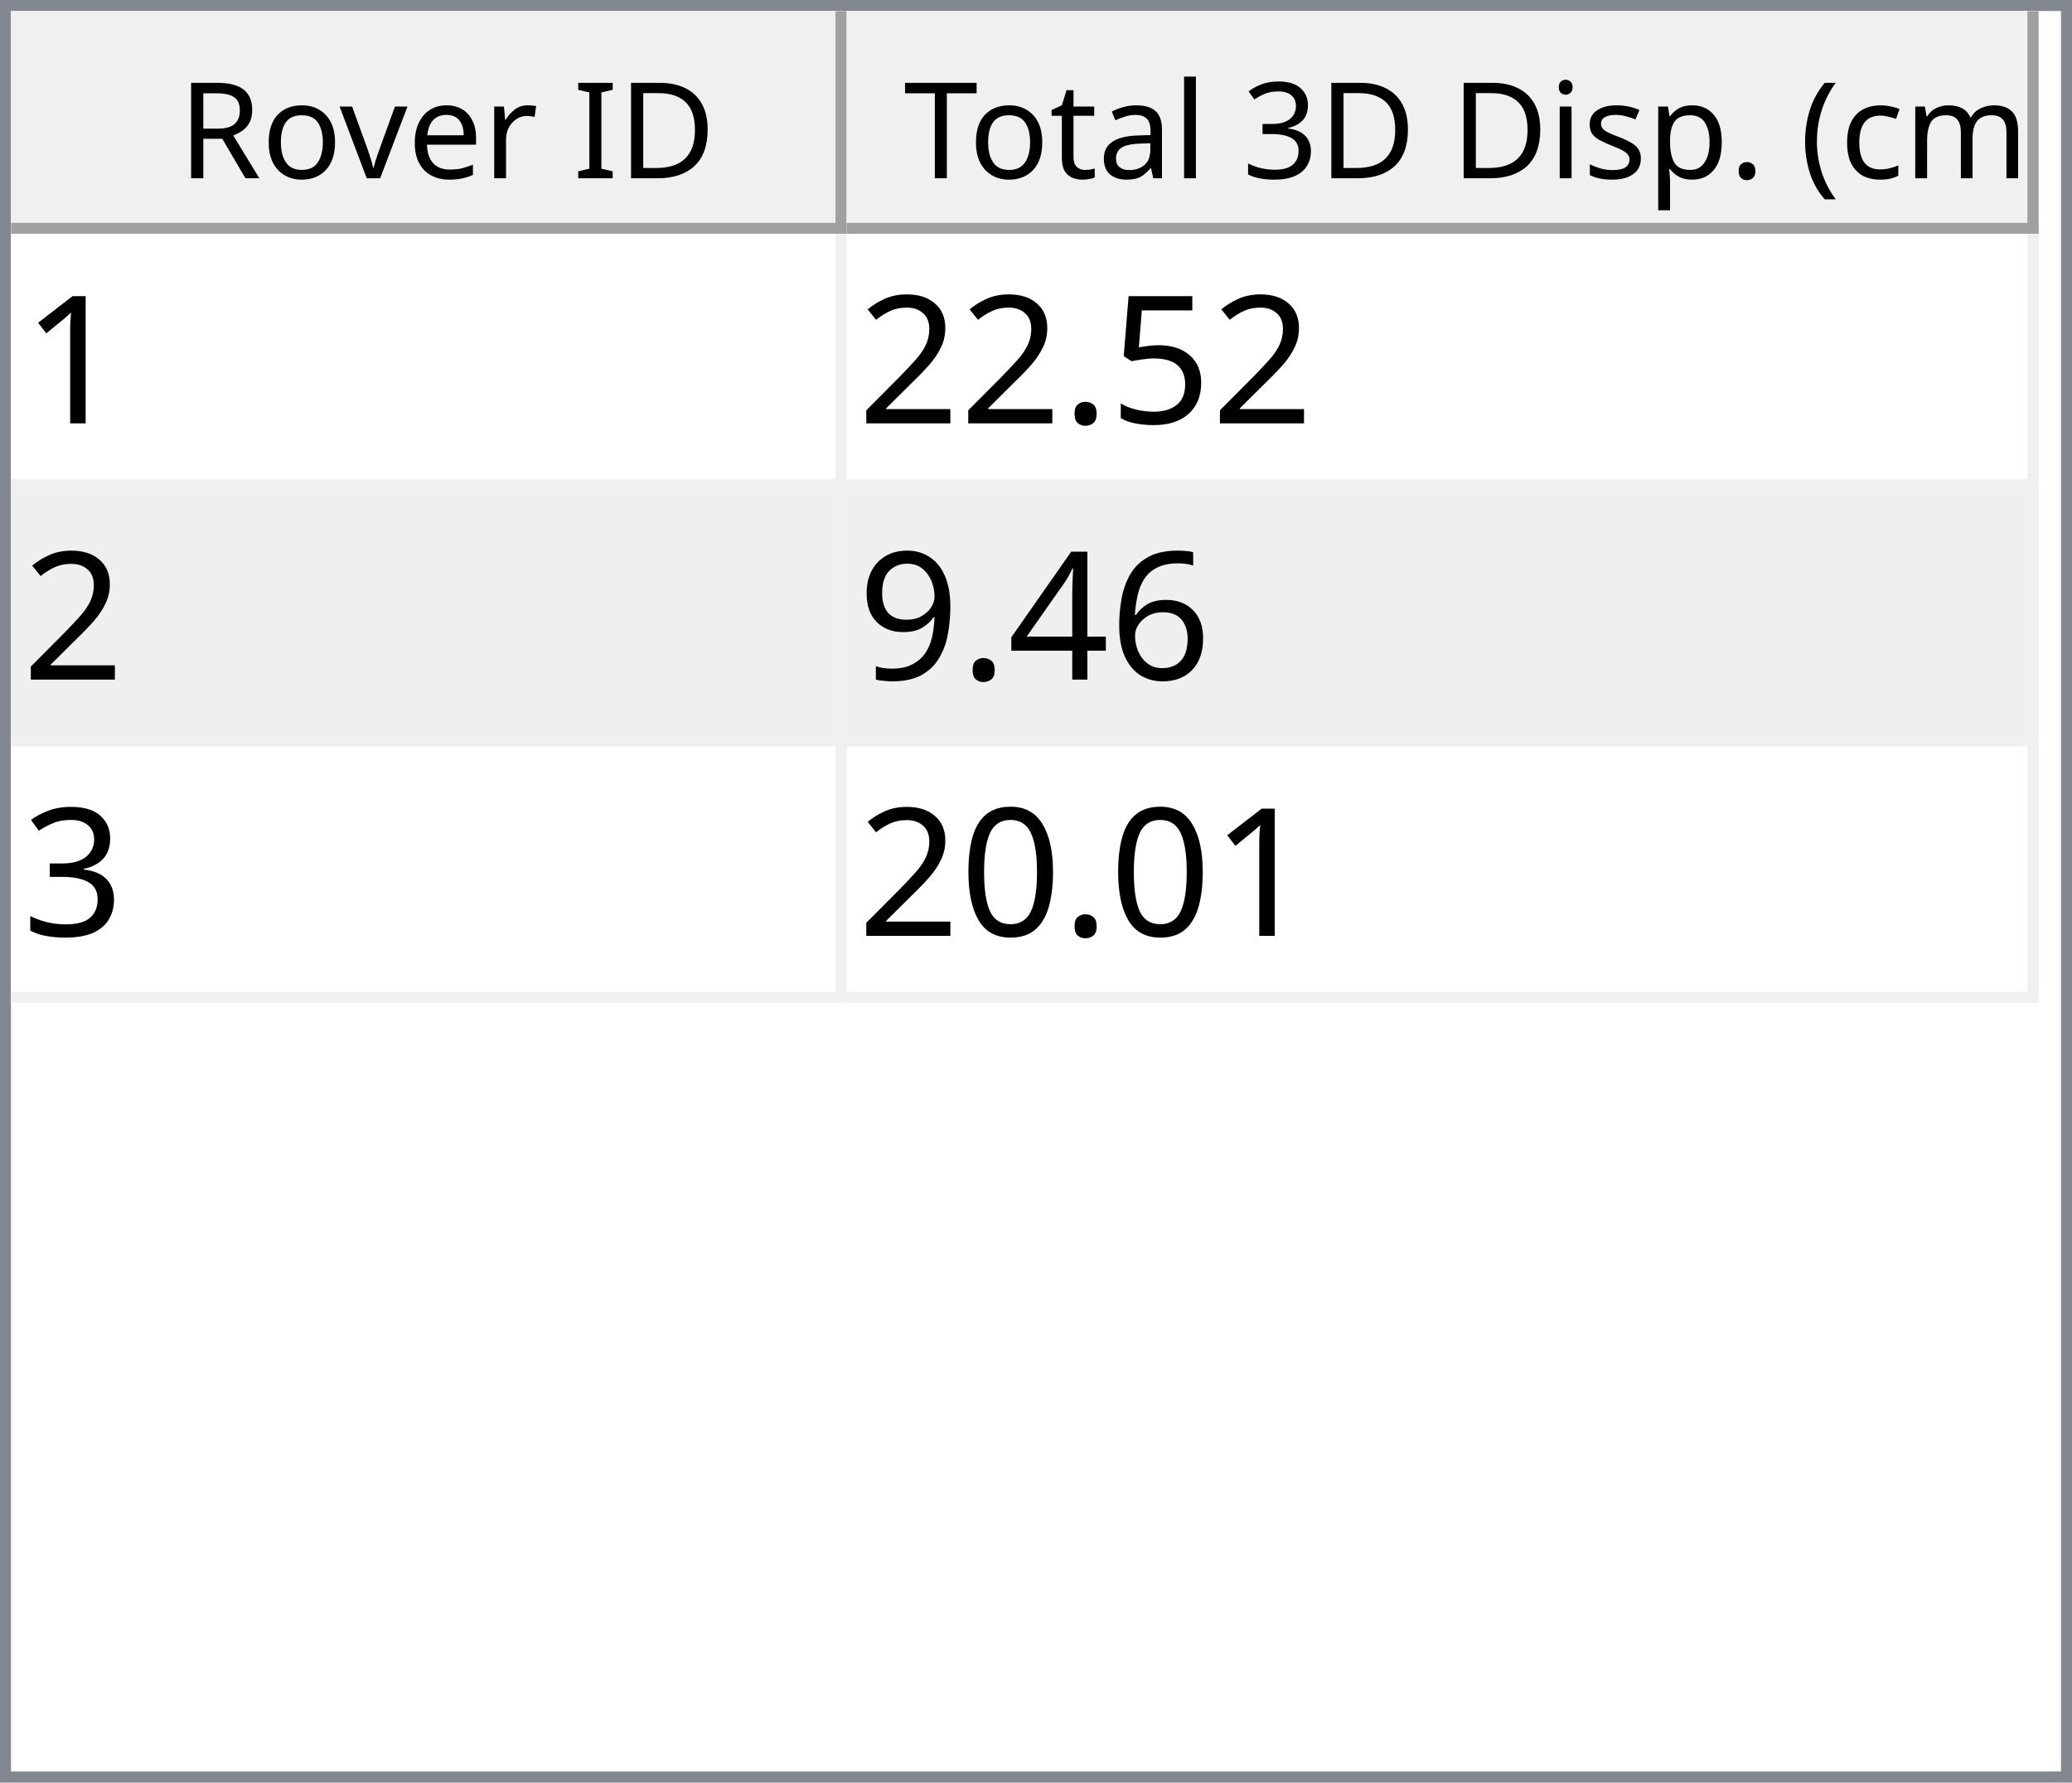
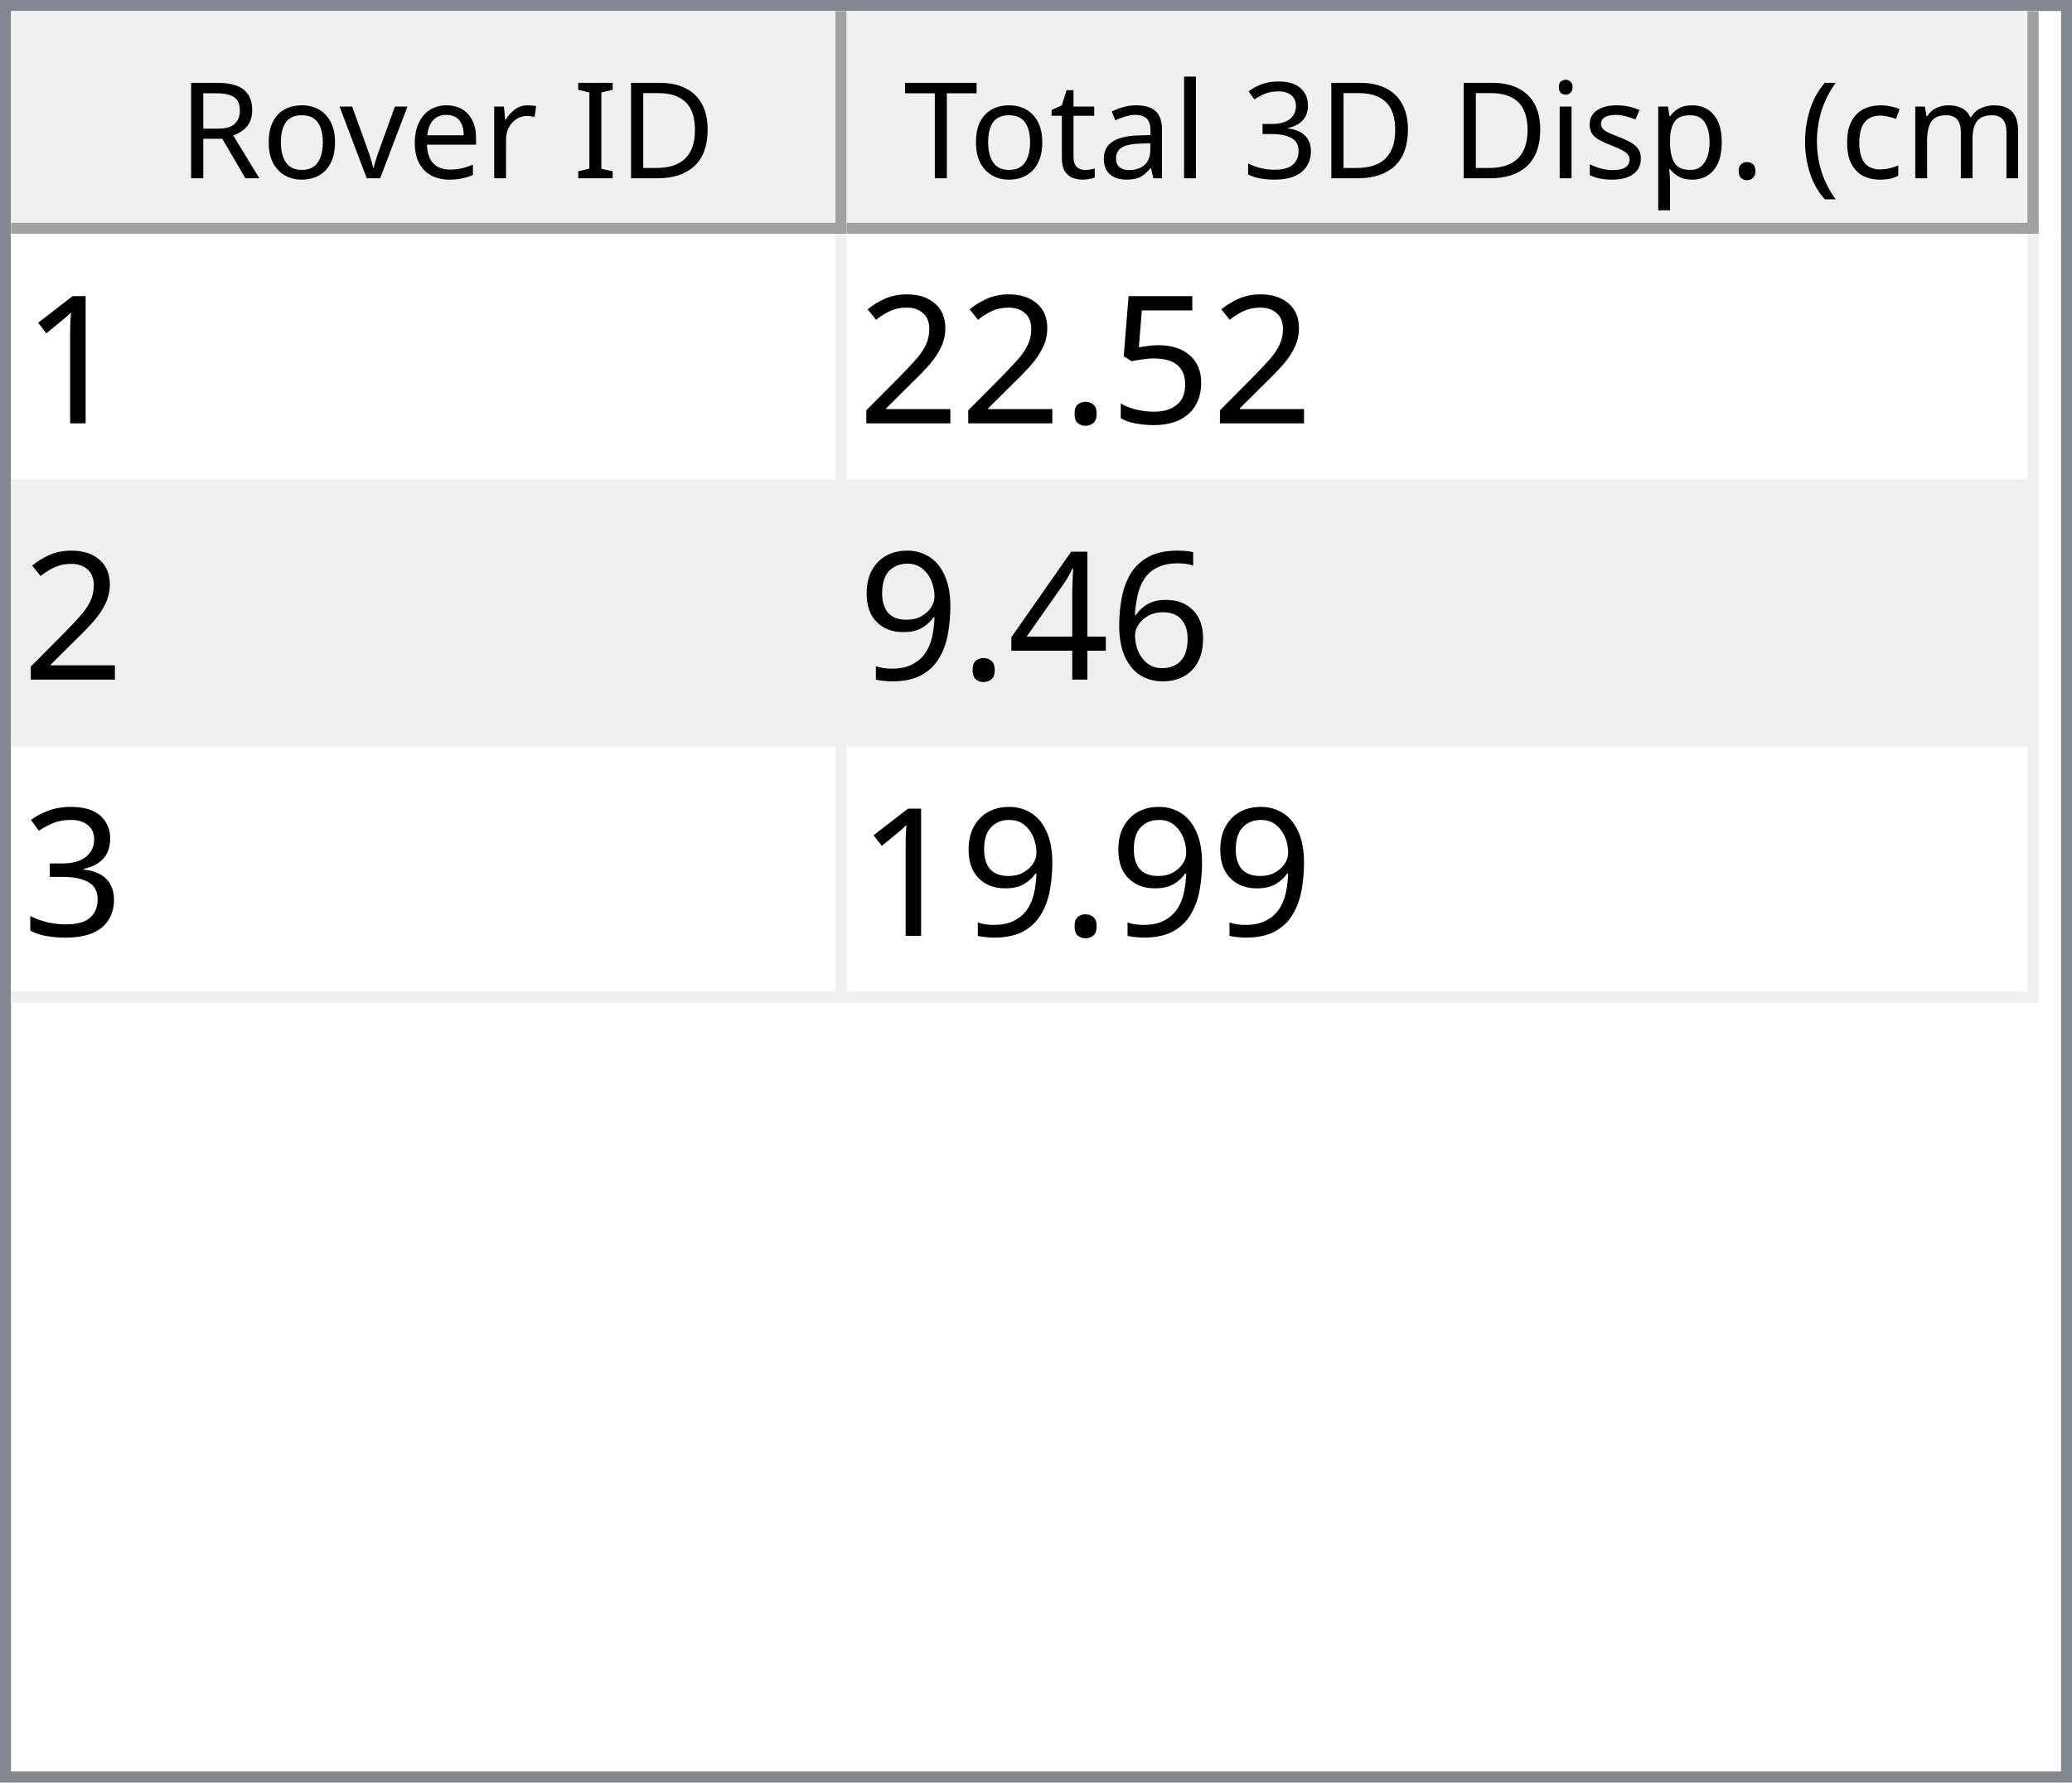
<svg xmlns="http://www.w3.org/2000/svg" style="fill-opacity:1; color-rendering:auto; color-interpolation:auto; text-rendering:auto; stroke:black; stroke-linecap:square; stroke-miterlimit:10; shape-rendering:auto; stroke-opacity:1; fill:black; stroke-dasharray:none; font-weight:normal; stroke-width:1; font-family:'Dialog'; font-style:normal; stroke-linejoin:miter; font-size:12px; stroke-dashoffset:0; image-rendering:auto;" width="186" height="160">
  <defs id="genericDefs" />
  <g>
    <defs id="defs1">
      <clipPath clipPathUnits="userSpaceOnUse" id="clipPath1">
        <path d="M0 0 L186 0 L186 160 L0 160 L0 0 Z" />
      </clipPath>
      <clipPath clipPathUnits="userSpaceOnUse" id="clipPath2">
        <path d="M0 0 L0 160 L186 160 L186 0 Z" />
      </clipPath>
      <clipPath clipPathUnits="userSpaceOnUse" id="clipPath3">
        <path d="M0 0 L0 20 L184 20 L184 0 Z" />
      </clipPath>
      <clipPath clipPathUnits="userSpaceOnUse" id="clipPath4">
        <path d="M0 0 L0 20 L75 20 L75 0 Z" />
      </clipPath>
      <clipPath clipPathUnits="userSpaceOnUse" id="clipPath5">
        <path d="M1 1 L1 19 L74 19 L74 1 Z" />
      </clipPath>
      <clipPath clipPathUnits="userSpaceOnUse" id="clipPath6">
        <path d="M0 0 L0 18 L73 18 L73 0 Z" />
      </clipPath>
      <clipPath clipPathUnits="userSpaceOnUse" id="clipPath7">
        <path d="M-0.5 -0.5 L-0.5 19.5 L74.5 19.5 L74.5 -0.5 Z" />
      </clipPath>
      <clipPath clipPathUnits="userSpaceOnUse" id="clipPath8">
        <path d="M0 0 L0 20 L107 20 L107 0 Z" />
      </clipPath>
      <clipPath clipPathUnits="userSpaceOnUse" id="clipPath9">
        <path d="M1 1 L1 19 L106 19 L106 1 Z" />
      </clipPath>
      <clipPath clipPathUnits="userSpaceOnUse" id="clipPath10">
        <path d="M0 0 L0 18 L105 18 L105 0 Z" />
      </clipPath>
      <clipPath clipPathUnits="userSpaceOnUse" id="clipPath11">
        <path d="M-0.5 -0.5 L-0.5 19.5 L106.5 19.5 L106.5 -0.5 Z" />
      </clipPath>
      <clipPath clipPathUnits="userSpaceOnUse" id="clipPath12">
        <path d="M0 0 L0 138 L184 138 L184 0 Z" />
      </clipPath>
      <clipPath clipPathUnits="userSpaceOnUse" id="clipPath13">
        <path d="M0 0 L0 69 L182 69 L182 0 Z" />
      </clipPath>
      <clipPath clipPathUnits="userSpaceOnUse" id="clipPath14">
        <path d="M-0.5 -0.5 L-0.5 68.5 L181.5 68.5 L181.5 -0.5 Z" />
      </clipPath>
      <clipPath clipPathUnits="userSpaceOnUse" id="clipPath15">
        <path d="M0 0 L0 22 L74 22 L74 0 Z" />
      </clipPath>
      <clipPath clipPathUnits="userSpaceOnUse" id="clipPath16">
        <path d="M0 0 L0 22 L106 22 L106 0 Z" />
      </clipPath>
      <font horiz-adv-x="64.551" id="font1">
        <font-face ascent="107.91" descent="25.098" units-per-em="100" style="font-style:normal; font-family:Segoe UI; font-weight:normal;" />
        <missing-glyph horiz-adv-x="64.551" d="M8.109 0 L8.109 68.266 L56.453 68.266 L56.453 0 L8.109 0 ZM15.328 7.234 L49.219 7.234 L49.219 61.031 L15.328 61.031 L15.328 7.234 Z" />
        <glyph unicode="D" horiz-adv-x="70.117" d="M9.188 0 L9.188 70.016 L28.516 70.016 Q65.531 70.016 65.531 35.891 Q65.531 19.672 55.25 9.836 Q44.969 0 27.734 0 L9.188 0 ZM17.391 62.594 L17.391 7.422 L27.828 7.422 Q41.609 7.422 49.273 14.797 Q56.938 22.172 56.938 35.688 Q56.938 62.594 28.328 62.594 L17.391 62.594 Z" />
        <glyph unicode="I" horiz-adv-x="26.611" d="M17.391 0 L9.188 0 L9.188 70.016 L17.391 70.016 L17.391 0 Z" />
        <glyph unicode=" " horiz-adv-x="27.393" d="" />
        <glyph unicode="r" horiz-adv-x="34.766" d="M34.188 41.891 Q32.078 43.5 28.125 43.5 Q23 43.5 19.555 38.672 Q16.109 33.844 16.109 25.484 L16.109 0 L8.109 0 L8.109 50 L16.109 50 L16.109 39.703 L16.312 39.703 Q18.016 44.969 21.531 47.922 Q25.047 50.875 29.391 50.875 Q32.516 50.875 34.188 50.203 L34.188 41.891 Z" />
        <glyph unicode="e" horiz-adv-x="52.295" d="M48.297 23 L12.984 23 Q13.188 14.656 17.484 10.109 Q21.781 5.562 29.297 5.562 Q37.75 5.562 44.828 11.141 L44.828 3.609 Q38.234 -1.172 27.391 -1.172 Q16.797 -1.172 10.742 5.641 Q4.688 12.453 4.688 24.812 Q4.688 36.469 11.305 43.82 Q17.922 51.172 27.734 51.172 Q37.547 51.172 42.922 44.828 Q48.297 38.484 48.297 27.203 L48.297 23 ZM40.094 29.781 Q40.047 36.719 36.75 40.578 Q33.453 44.438 27.594 44.438 Q21.922 44.438 17.969 40.383 Q14.016 36.328 13.094 29.781 L40.094 29.781 Z" />
        <glyph unicode="v" horiz-adv-x="47.9" d="M47.406 50 L27.484 0 L19.625 0 L0.688 50 L9.469 50 L22.172 13.672 Q23.578 9.672 23.922 6.688 L24.125 6.688 Q24.609 10.453 25.688 13.484 L38.969 50 L47.406 50 Z" />
        <glyph unicode="o" horiz-adv-x="58.594" d="M29 -1.172 Q17.922 -1.172 11.305 5.836 Q4.688 12.844 4.688 24.422 Q4.688 37.016 11.57 44.094 Q18.453 51.172 30.172 51.172 Q41.359 51.172 47.633 44.289 Q53.906 37.406 53.906 25.203 Q53.906 13.234 47.141 6.031 Q40.375 -1.172 29 -1.172 ZM29.594 44.438 Q21.875 44.438 17.383 39.188 Q12.891 33.938 12.891 24.703 Q12.891 15.828 17.43 10.695 Q21.969 5.562 29.594 5.562 Q37.359 5.562 41.531 10.594 Q45.703 15.625 45.703 24.906 Q45.703 34.281 41.531 39.359 Q37.359 44.438 29.594 44.438 Z" />
        <glyph unicode="R" horiz-adv-x="59.814" d="M59.375 0 L49.609 0 L37.891 19.625 Q36.281 22.359 34.766 24.289 Q33.25 26.219 31.664 27.438 Q30.078 28.656 28.25 29.219 Q26.422 29.781 24.125 29.781 L17.391 29.781 L17.391 0 L9.188 0 L9.188 70.016 L30.078 70.016 Q34.672 70.016 38.555 68.867 Q42.438 67.719 45.289 65.375 Q48.141 63.031 49.758 59.547 Q51.375 56.062 51.375 51.375 Q51.375 47.703 50.273 44.656 Q49.172 41.609 47.148 39.211 Q45.125 36.812 42.266 35.133 Q39.406 33.453 35.844 32.516 L35.844 32.328 Q37.594 31.547 38.891 30.547 Q40.188 29.547 41.359 28.18 Q42.531 26.812 43.68 25.078 Q44.828 23.344 46.234 21.047 L59.375 0 ZM17.391 62.594 L17.391 37.203 L28.516 37.203 Q31.594 37.203 34.203 38.133 Q36.812 39.062 38.719 40.797 Q40.625 42.531 41.703 45.047 Q42.781 47.562 42.781 50.688 Q42.781 56.297 39.141 59.445 Q35.5 62.594 28.609 62.594 L17.391 62.594 Z" />
        <glyph unicode=")" horiz-adv-x="30.176" d="M8.297 -15.922 L1.172 -15.922 Q16.406 2.344 16.406 26.812 Q16.406 51.469 1.078 70.016 L8.297 70.016 Q23.531 52.156 23.531 26.703 Q23.531 1.375 8.297 -15.922 Z" />
        <glyph unicode="m" horiz-adv-x="86.133" d="M79.109 0 L71.094 0 L71.094 28.719 Q71.094 37.016 68.531 40.727 Q65.969 44.438 59.906 44.438 Q54.781 44.438 51.195 39.75 Q47.609 35.062 47.609 28.516 L47.609 0 L39.594 0 L39.594 29.688 Q39.594 44.438 28.219 44.438 Q22.953 44.438 19.531 40.016 Q16.109 35.594 16.109 28.516 L16.109 0 L8.109 0 L8.109 50 L16.109 50 L16.109 42.094 L16.312 42.094 Q21.625 51.172 31.844 51.172 Q36.969 51.172 40.773 48.312 Q44.578 45.453 46 40.828 Q51.562 51.172 62.594 51.172 Q79.109 51.172 79.109 30.812 L79.109 0 Z" />
        <glyph unicode="c" horiz-adv-x="46.191" d="M42.188 2.297 Q36.422 -1.172 28.516 -1.172 Q17.828 -1.172 11.258 5.789 Q4.688 12.75 4.688 23.828 Q4.688 36.188 11.766 43.68 Q18.844 51.172 30.672 51.172 Q37.25 51.172 42.281 48.734 L42.281 40.531 Q36.719 44.438 30.375 44.438 Q22.703 44.438 17.797 38.945 Q12.891 33.453 12.891 24.516 Q12.891 15.719 17.508 10.641 Q22.125 5.562 29.891 5.562 Q36.422 5.562 42.188 9.906 L42.188 2.297 Z" />
        <glyph unicode="(" horiz-adv-x="30.176" d="M29.109 -15.922 L21.969 -15.922 Q6.844 1.375 6.844 26.703 Q6.844 52.156 21.969 70.016 L29.203 70.016 Q13.875 51.469 13.875 26.812 Q13.875 2.344 29.109 -15.922 Z" />
        <glyph unicode="." horiz-adv-x="21.68" d="M10.891 -1.078 Q8.641 -1.078 7.055 0.539 Q5.469 2.156 5.469 4.391 Q5.469 6.641 7.055 8.273 Q8.641 9.906 10.891 9.906 Q13.188 9.906 14.797 8.273 Q16.406 6.641 16.406 4.391 Q16.406 2.156 14.797 0.539 Q13.188 -1.078 10.891 -1.078 Z" />
        <glyph unicode="p" horiz-adv-x="58.789" d="M16.312 7.234 L16.109 7.234 L16.109 -23 L8.109 -23 L8.109 50 L16.109 50 L16.109 41.219 L16.312 41.219 Q22.219 51.172 33.594 51.172 Q43.266 51.172 48.688 44.461 Q54.109 37.75 54.109 26.469 Q54.109 13.922 48 6.375 Q41.891 -1.172 31.297 -1.172 Q21.578 -1.172 16.312 7.234 ZM16.109 27.391 L16.109 20.406 Q16.109 14.203 20.141 9.883 Q24.172 5.562 30.375 5.562 Q37.641 5.562 41.773 11.133 Q45.906 16.703 45.906 26.609 Q45.906 34.969 42.047 39.703 Q38.188 44.438 31.594 44.438 Q24.609 44.438 20.359 39.578 Q16.109 34.719 16.109 27.391 Z" />
        <glyph unicode="s" horiz-adv-x="42.432" d="M5.078 1.812 L5.078 10.406 Q11.625 5.562 19.484 5.562 Q30.031 5.562 30.031 12.594 Q30.031 14.594 29.125 15.992 Q28.219 17.391 26.68 18.461 Q25.141 19.531 23.07 20.383 Q21 21.234 18.609 22.172 Q15.281 23.484 12.766 24.828 Q10.25 26.172 8.57 27.859 Q6.891 29.547 6.031 31.695 Q5.172 33.844 5.172 36.719 Q5.172 40.234 6.789 42.945 Q8.406 45.656 11.086 47.484 Q13.766 49.312 17.211 50.242 Q20.656 51.172 24.312 51.172 Q30.812 51.172 35.938 48.922 L35.938 40.828 Q30.422 44.438 23.25 44.438 Q21 44.438 19.195 43.922 Q17.391 43.406 16.094 42.477 Q14.797 41.547 14.086 40.258 Q13.375 38.969 13.375 37.406 Q13.375 35.453 14.086 34.133 Q14.797 32.812 16.164 31.789 Q17.531 30.766 19.484 29.938 Q21.438 29.109 23.922 28.125 Q27.25 26.859 29.883 25.516 Q32.516 24.172 34.375 22.484 Q36.234 20.797 37.234 18.602 Q38.234 16.406 38.234 13.375 Q38.234 9.672 36.602 6.938 Q34.969 4.203 32.234 2.398 Q29.5 0.594 25.93 -0.289 Q22.359 -1.172 18.453 -1.172 Q10.75 -1.172 5.078 1.812 Z" />
        <glyph unicode="i" horiz-adv-x="24.219" d="M12.203 62.703 Q10.062 62.703 8.547 64.164 Q7.031 65.625 7.031 67.875 Q7.031 70.125 8.547 71.609 Q10.062 73.094 12.203 73.094 Q14.406 73.094 15.945 71.609 Q17.484 70.125 17.484 67.875 Q17.484 65.719 15.945 64.211 Q14.406 62.703 12.203 62.703 ZM16.109 0 L8.109 0 L8.109 50 L16.109 50 L16.109 0 Z" />
        <glyph unicode="3" horiz-adv-x="53.906" d="M46.531 19.828 Q46.531 15.094 44.75 11.211 Q42.969 7.328 39.719 4.57 Q36.469 1.812 31.93 0.297 Q27.391 -1.219 21.922 -1.219 Q11.922 -1.219 6 2.594 L6 11.188 Q13.094 5.609 22.219 5.609 Q25.875 5.609 28.828 6.539 Q31.781 7.469 33.906 9.227 Q36.031 10.984 37.18 13.477 Q38.328 15.969 38.328 19.094 Q38.328 32.812 18.797 32.812 L12.984 32.812 L12.984 39.594 L18.5 39.594 Q35.797 39.594 35.797 52.484 Q35.797 64.406 22.609 64.406 Q15.188 64.406 8.688 59.422 L8.688 67.188 Q15.375 71.188 24.609 71.188 Q29 71.188 32.57 69.969 Q36.141 68.75 38.68 66.555 Q41.219 64.359 42.609 61.281 Q44 58.203 44 54.5 Q44 40.672 30.031 36.719 L30.031 36.531 Q33.594 36.141 36.625 34.797 Q39.656 33.453 41.852 31.305 Q44.047 29.156 45.289 26.25 Q46.531 23.344 46.531 19.828 Z" />
        <glyph unicode="l" horiz-adv-x="24.219" d="M16.109 0 L8.109 0 L8.109 74.031 L16.109 74.031 L16.109 0 Z" />
        <glyph unicode="a" horiz-adv-x="50.879" d="M43.891 0 L35.891 0 L35.891 7.812 L35.688 7.812 Q30.469 -1.172 20.312 -1.172 Q12.844 -1.172 8.617 2.781 Q4.391 6.734 4.391 13.281 Q4.391 27.297 20.906 29.594 L35.891 31.688 Q35.891 44.438 25.594 44.438 Q16.547 44.438 9.281 38.281 L9.281 46.484 Q16.656 51.172 26.266 51.172 Q43.891 51.172 43.891 32.516 L43.891 0 ZM35.891 25.297 L23.828 23.641 Q18.266 22.859 15.43 20.875 Q12.594 18.891 12.594 13.875 Q12.594 10.203 15.211 7.883 Q17.828 5.562 22.172 5.562 Q28.125 5.562 32.008 9.742 Q35.891 13.922 35.891 20.312 L35.891 25.297 Z" />
        <glyph unicode="t" horiz-adv-x="33.887" d="M31.297 0.484 Q28.469 -1.078 23.828 -1.078 Q10.688 -1.078 10.688 13.578 L10.688 43.172 L2.094 43.172 L2.094 50 L10.688 50 L10.688 62.203 L18.703 64.797 L18.703 50 L31.297 50 L31.297 43.172 L18.703 43.172 L18.703 14.984 Q18.703 9.969 20.414 7.82 Q22.125 5.672 26.078 5.672 Q29.109 5.672 31.297 7.328 L31.297 0.484 Z" />
        <glyph unicode="T" horiz-adv-x="52.393" d="M50.594 62.594 L30.375 62.594 L30.375 0 L22.172 0 L22.172 62.594 L2 62.594 L2 70.016 L50.594 70.016 L50.594 62.594 Z" />
      </font>
      <font horiz-adv-x="75.0" id="font2">
        <font-face ascent="100.537" descent="21.973" units-per-em="100" style="font-style:normal; font-family:sans-serif; font-weight:normal;" />
        <missing-glyph horiz-adv-x="75.0" d="M12.5 0 L12.5 62.5 L62.5 62.5 L62.5 0 L12.5 0 ZM14.062 1.562 L60.938 1.562 L60.938 60.938 L14.062 60.938 L14.062 1.562 Z" />
        <glyph unicode="1" horiz-adv-x="55.615" d="M37.25 0 L28.469 0 L28.469 56 Q25.297 52.984 20.141 49.953 Q14.984 46.922 10.891 45.406 L10.891 53.906 Q18.266 57.375 23.781 62.305 Q29.297 67.234 31.594 71.875 L37.25 71.875 L37.25 0 Z" />
        <glyph unicode="5" horiz-adv-x="55.615" d="M4.156 18.75 L13.375 19.531 Q14.406 12.797 18.141 9.398 Q21.875 6 27.156 6 Q33.5 6 37.891 10.789 Q42.281 15.578 42.281 23.484 Q42.281 31 38.062 35.352 Q33.844 39.703 27 39.703 Q22.75 39.703 19.336 37.773 Q15.922 35.844 13.969 32.766 L5.719 33.844 L12.641 70.609 L48.25 70.609 L48.25 62.203 L19.672 62.203 L15.828 42.969 Q22.266 47.469 29.344 47.469 Q38.719 47.469 45.164 40.969 Q51.609 34.469 51.609 24.266 Q51.609 14.547 45.953 7.469 Q39.062 -1.219 27.156 -1.219 Q17.391 -1.219 11.211 4.25 Q5.031 9.719 4.156 18.75 Z" />
        <glyph unicode="." horiz-adv-x="27.783" d="M9.078 0 L9.078 10.016 L19.094 10.016 L19.094 0 L9.078 0 Z" />
        <glyph unicode="2" horiz-adv-x="55.615" d="M50.344 8.453 L50.344 0 L3.031 0 Q2.938 3.172 4.047 6.109 Q5.859 10.938 9.836 15.625 Q13.812 20.312 21.344 26.469 Q33.016 36.031 37.117 41.625 Q41.219 47.219 41.219 52.203 Q41.219 57.422 37.477 61.008 Q33.734 64.594 27.734 64.594 Q21.391 64.594 17.578 60.789 Q13.766 56.984 13.719 50.25 L4.688 51.172 Q5.609 61.281 11.664 66.578 Q17.719 71.875 27.938 71.875 Q38.234 71.875 44.242 66.164 Q50.25 60.453 50.25 52 Q50.25 47.703 48.492 43.555 Q46.734 39.406 42.656 34.812 Q38.578 30.219 29.109 22.219 Q21.188 15.578 18.945 13.211 Q16.703 10.844 15.234 8.453 L50.344 8.453 Z" />
        <glyph unicode="6" horiz-adv-x="55.615" d="M49.75 54.047 L41.016 53.375 Q39.844 58.547 37.703 60.891 Q34.125 64.656 28.906 64.656 Q24.703 64.656 21.531 62.312 Q17.391 59.281 14.992 53.469 Q12.594 47.656 12.5 36.922 Q15.672 41.75 20.266 44.094 Q24.859 46.438 29.891 46.438 Q38.672 46.438 44.852 39.969 Q51.031 33.5 51.031 23.25 Q51.031 16.5 48.125 10.719 Q45.219 4.938 40.141 1.859 Q35.062 -1.219 28.609 -1.219 Q17.625 -1.219 10.695 6.859 Q3.766 14.938 3.766 33.5 Q3.766 54.25 11.422 63.672 Q18.109 71.875 29.438 71.875 Q37.891 71.875 43.289 67.141 Q48.688 62.406 49.75 54.047 ZM13.875 23.188 Q13.875 18.656 15.797 14.508 Q17.719 10.359 21.188 8.18 Q24.656 6 28.469 6 Q34.031 6 38.039 10.492 Q42.047 14.984 42.047 22.703 Q42.047 30.125 38.086 34.398 Q34.125 38.672 28.125 38.672 Q22.172 38.672 18.023 34.398 Q13.875 30.125 13.875 23.188 Z" />
        <glyph unicode="4" horiz-adv-x="55.615" d="M32.328 0 L32.328 17.141 L1.266 17.141 L1.266 25.203 L33.938 71.578 L41.109 71.578 L41.109 25.203 L50.781 25.203 L50.781 17.141 L41.109 17.141 L41.109 0 L32.328 0 ZM32.328 25.203 L32.328 57.469 L9.906 25.203 L32.328 25.203 Z" />
        <glyph unicode="9" horiz-adv-x="55.615" d="M5.469 16.547 L13.922 17.328 Q14.984 11.375 18.016 8.688 Q21.047 6 25.781 6 Q29.828 6 32.883 7.859 Q35.938 9.719 37.891 12.82 Q39.844 15.922 41.164 21.195 Q42.484 26.469 42.484 31.938 Q42.484 32.516 42.438 33.688 Q39.797 29.5 35.234 26.883 Q30.672 24.266 25.344 24.266 Q16.453 24.266 10.305 30.711 Q4.156 37.156 4.156 47.703 Q4.156 58.594 10.578 65.234 Q17 71.875 26.656 71.875 Q33.641 71.875 39.43 68.117 Q45.219 64.359 48.219 57.398 Q51.219 50.438 51.219 37.25 Q51.219 23.531 48.242 15.406 Q45.266 7.281 39.383 3.031 Q33.5 -1.219 25.594 -1.219 Q17.188 -1.219 11.867 3.445 Q6.547 8.109 5.469 16.547 ZM41.453 48.141 Q41.453 55.719 37.43 60.156 Q33.406 64.594 27.734 64.594 Q21.875 64.594 17.531 59.812 Q13.188 55.031 13.188 47.406 Q13.188 40.578 17.312 36.305 Q21.438 32.031 27.484 32.031 Q33.594 32.031 37.523 36.305 Q41.453 40.578 41.453 48.141 Z" />
        <glyph unicode="3" horiz-adv-x="55.615" d="M4.203 18.891 L12.984 20.062 Q14.5 12.594 18.141 9.297 Q21.781 6 27 6 Q33.203 6 37.477 10.297 Q41.75 14.594 41.75 20.953 Q41.75 27 37.797 30.93 Q33.844 34.859 27.734 34.859 Q25.25 34.859 21.531 33.891 L22.516 41.609 Q23.391 41.5 23.922 41.5 Q29.547 41.5 34.039 44.43 Q38.531 47.359 38.531 53.469 Q38.531 58.297 35.258 61.477 Q31.984 64.656 26.812 64.656 Q21.688 64.656 18.266 61.43 Q14.844 58.203 13.875 51.766 L5.078 53.328 Q6.688 62.156 12.398 67.016 Q18.109 71.875 26.609 71.875 Q32.469 71.875 37.398 69.359 Q42.328 66.844 44.945 62.5 Q47.562 58.156 47.562 53.266 Q47.562 48.641 45.07 44.828 Q42.578 41.016 37.703 38.766 Q44.047 37.312 47.562 32.695 Q51.078 28.078 51.078 21.141 Q51.078 11.766 44.242 5.25 Q37.406 -1.266 26.953 -1.266 Q17.531 -1.266 11.305 4.352 Q5.078 9.969 4.203 18.891 Z" />
-         <glyph unicode="0" horiz-adv-x="55.615" d="M4.156 35.297 Q4.156 48 6.766 55.742 Q9.375 63.484 14.523 67.68 Q19.672 71.875 27.484 71.875 Q33.25 71.875 37.594 69.555 Q41.938 67.234 44.773 62.867 Q47.609 58.5 49.219 52.227 Q50.828 45.953 50.828 35.297 Q50.828 22.703 48.242 14.969 Q45.656 7.234 40.508 3.008 Q35.359 -1.219 27.484 -1.219 Q17.141 -1.219 11.234 6.203 Q4.156 15.141 4.156 35.297 ZM13.188 35.297 Q13.188 17.672 17.312 11.836 Q21.438 6 27.484 6 Q33.547 6 37.672 11.859 Q41.797 17.719 41.797 35.297 Q41.797 52.984 37.672 58.789 Q33.547 64.594 27.391 64.594 Q21.344 64.594 17.719 59.469 Q13.188 52.938 13.188 35.297 Z" />
      </font>
    </defs>
    <g style="fill:white; stroke:white;">
      <rect x="0" y="0" width="186" style="clip-path:url(#clipPath1); stroke:none;" height="160" />
    </g>
    <g style="fill:white; text-rendering:optimizeSpeed; color-rendering:optimizeSpeed; image-rendering:optimizeSpeed; shape-rendering:crispEdges; stroke:white; color-interpolation:sRGB;">
      <rect x="0" width="186" height="160" y="0" style="stroke:none;" />
      <path style="stroke:none;" d="M0 160 L186 160 L186 0 L0 0 Z" />
    </g>
    <g style="fill:rgb(240,240,240); font-family:'Segoe UI'; stroke:rgb(240,240,240);">
      <rect x="0" y="0" width="186" style="clip-path:url(#clipPath2); stroke:none;" height="160" />
    </g>
    <g style="fill:rgb(130,135,144); font-family:'Segoe UI'; stroke:rgb(130,135,144);">
      <path d="M0 0 L186 0 L186 160 L0 160 L0 0 ZM1 1 L185 1 L185 159 L1 159 L1 1 Z" style="fill-rule:evenodd; clip-path:url(#clipPath2); stroke:none;" />
    </g>
    <g style="fill:white; font-family:'Segoe UI'; stroke:white;" transform="translate(1,1)">
      <rect x="0" y="0" width="184" style="clip-path:url(#clipPath3); stroke:none;" height="20" />
    </g>
    <g style="fill:rgb(240,240,240); font-family:'Segoe UI'; stroke:rgb(240,240,240);" transform="translate(1,1)">
      <rect x="0" y="0" width="75" style="clip-path:url(#clipPath4); stroke:none;" height="20" />
    </g>
    <g style="font-family:'Segoe UI';" transform="translate(2,2)">
      <text x="14" xml:space="preserve" y="14" style="clip-path:url(#clipPath6); stroke:none;">Rover ID</text>
    </g>
    <g style="fill:rgb(160,160,160); font-family:'Segoe UI'; stroke:rgb(160,160,160); stroke-linejoin:bevel;" transform="translate(1.5,1.5)">
      <line x1="74" x2="74" y1="0" style="fill:none; clip-path:url(#clipPath7);" y2="19" />
    </g>
    <g style="fill:rgb(160,160,160); font-family:'Segoe UI'; stroke:rgb(160,160,160); stroke-linejoin:bevel;" transform="matrix(1,0,0,1,1,1) translate(0.5,0.5)">
      <line x1="0" x2="74" y1="19" style="fill:none; clip-path:url(#clipPath7);" y2="19" />
    </g>
    <g style="fill:rgb(240,240,240); font-family:'Segoe UI'; stroke:rgb(240,240,240);" transform="translate(76,1)">
      <rect x="0" y="0" width="107" style="clip-path:url(#clipPath8); stroke:none;" height="20" />
    </g>
    <g style="font-family:'Segoe UI';" transform="translate(77,2)">
      <text x="1" xml:space="preserve" y="14" style="clip-path:url(#clipPath10); stroke:none;"> Total 3D Disp. (cm)</text>
    </g>
    <g style="fill:rgb(160,160,160); font-family:'Segoe UI'; stroke:rgb(160,160,160); stroke-linejoin:bevel;" transform="translate(76.5,1.5)">
      <line x1="106" x2="106" y1="0" style="fill:none; clip-path:url(#clipPath11);" y2="19" />
    </g>
    <g style="fill:rgb(160,160,160); font-family:'Segoe UI'; stroke:rgb(160,160,160); stroke-linejoin:bevel;" transform="matrix(1,0,0,1,76,1) translate(0.5,0.5)">
      <line x1="0" x2="106" y1="19" style="fill:none; clip-path:url(#clipPath11);" y2="19" />
    </g>
    <g style="fill:white; font-family:'Segoe UI'; stroke:white;" transform="translate(1,21)">
      <rect x="0" y="0" width="184" style="clip-path:url(#clipPath12); stroke:none;" height="138" />
    </g>
    <g style="fill:rgb(240,240,240); font-size:16px; font-family:sans-serif; stroke:rgb(240,240,240);" transform="translate(1,21)">
      <rect x="0" y="0" width="182" style="clip-path:url(#clipPath13); stroke:none;" height="69" />
      <line transform="translate(0.5,0.5)" x1="0" x2="181" y1="22" style="clip-path:url(#clipPath14); fill:none; stroke-linejoin:bevel;" y2="22" />
    </g>
    <g transform="matrix(1,0,0,1,1,21) translate(0.5,0.5)" style="fill:rgb(240,240,240); font-size:16px; font-family:sans-serif; stroke:rgb(240,240,240); stroke-linejoin:bevel;">
      <line x1="0" x2="181" y1="45" style="fill:none; clip-path:url(#clipPath14);" y2="45" />
    </g>
    <g transform="matrix(1,0,0,1,1,21) translate(0.5,0.5)" style="fill:rgb(240,240,240); font-size:16px; font-family:sans-serif; stroke:rgb(240,240,240); stroke-linejoin:bevel;">
      <line x1="0" x2="181" y1="68" style="fill:none; clip-path:url(#clipPath14);" y2="68" />
    </g>
    <g transform="matrix(1,0,0,1,1,21) translate(0.5,0.5)" style="fill:rgb(240,240,240); font-size:16px; font-family:sans-serif; stroke:rgb(240,240,240); stroke-linejoin:bevel;">
      <line x1="74" x2="74" y1="0" style="fill:none; clip-path:url(#clipPath14);" y2="68" />
    </g>
    <g transform="matrix(1,0,0,1,1,21) translate(0.5,0.5)" style="fill:rgb(240,240,240); font-size:16px; font-family:sans-serif; stroke:rgb(240,240,240); stroke-linejoin:bevel;">
      <line x1="181" x2="181" y1="0" style="fill:none; clip-path:url(#clipPath14);" y2="68" />
    </g>
    <g style="fill:white; font-size:16px; font-family:sans-serif; stroke:white;" transform="matrix(1,0,0,1,1,21)">
      <rect x="0" y="0" width="74" style="clip-path:url(#clipPath15); stroke:none;" height="22" />
      <text x="1" y="17" style="fill:black; clip-path:url(#clipPath15); stroke:none;" xml:space="preserve">1</text>
    </g>
    <g style="fill:white; font-size:16px; font-family:sans-serif; stroke:white;" transform="matrix(1,0,0,1,1,21) translate(75,0)">
      <rect x="0" y="0" width="106" style="clip-path:url(#clipPath16); stroke:none;" height="22" />
      <text x="1" y="17" style="fill:black; clip-path:url(#clipPath16); stroke:none;" xml:space="preserve">22.52</text>
    </g>
    <g style="fill:rgb(239,239,239); font-size:16px; font-family:sans-serif; stroke:rgb(239,239,239);" transform="matrix(1,0,0,1,1,21) translate(0,23)">
      <rect x="0" y="0" width="74" style="clip-path:url(#clipPath15); stroke:none;" height="22" />
      <text x="1" y="17" style="fill:black; clip-path:url(#clipPath15); stroke:none;" xml:space="preserve">2</text>
    </g>
    <g style="fill:rgb(239,239,239); font-size:16px; font-family:sans-serif; stroke:rgb(239,239,239);" transform="matrix(1,0,0,1,1,21) translate(75,23)">
      <rect x="0" y="0" width="106" style="clip-path:url(#clipPath16); stroke:none;" height="22" />
      <text x="1" y="17" style="fill:black; clip-path:url(#clipPath16); stroke:none;" xml:space="preserve">9.46</text>
    </g>
    <g style="fill:white; font-size:16px; font-family:sans-serif; stroke:white;" transform="matrix(1,0,0,1,1,21) translate(0,46)">
      <rect x="0" y="0" width="74" style="clip-path:url(#clipPath15); stroke:none;" height="22" />
      <text x="1" y="17" style="fill:black; clip-path:url(#clipPath15); stroke:none;" xml:space="preserve">3</text>
    </g>
    <g style="fill:white; font-size:16px; font-family:sans-serif; stroke:white;" transform="matrix(1,0,0,1,1,21) translate(75,46)">
      <rect x="0" y="0" width="106" style="clip-path:url(#clipPath16); stroke:none;" height="22" />
-       <text x="1" y="17" style="fill:black; clip-path:url(#clipPath16); stroke:none;" xml:space="preserve">20.01</text>
+       <text x="1" y="17" style="fill:black; clip-path:url(#clipPath16); stroke:none;" xml:space="preserve">19.99</text>
    </g>
  </g>
</svg>
